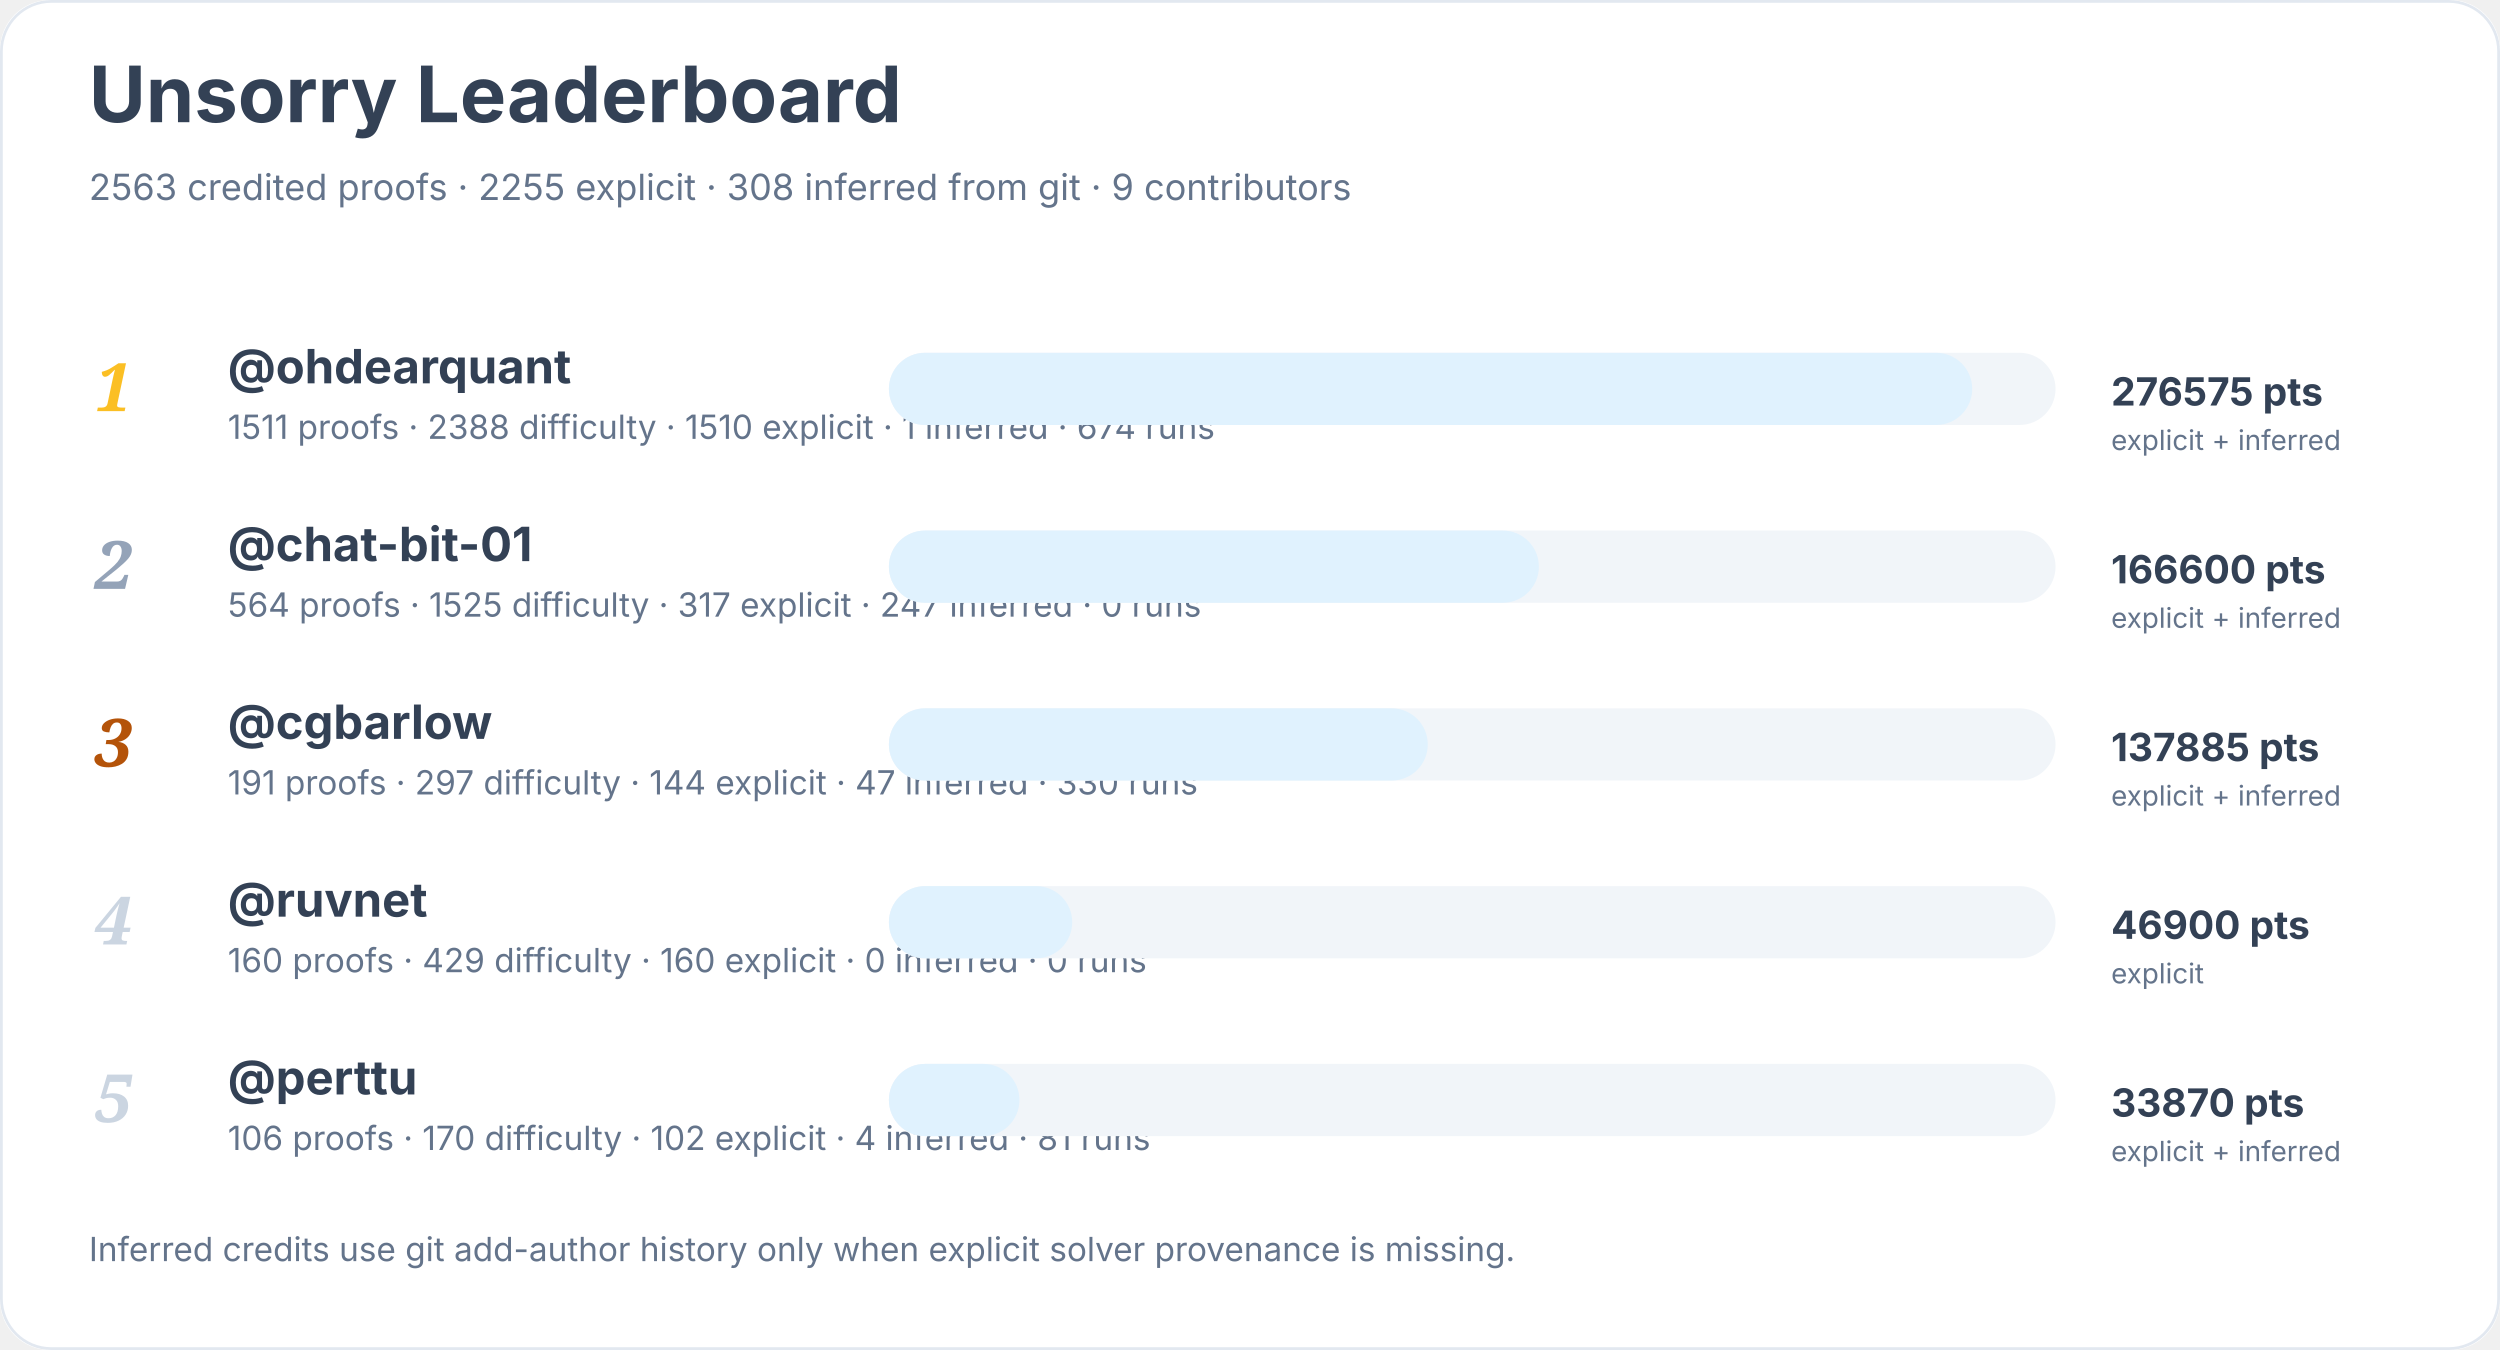
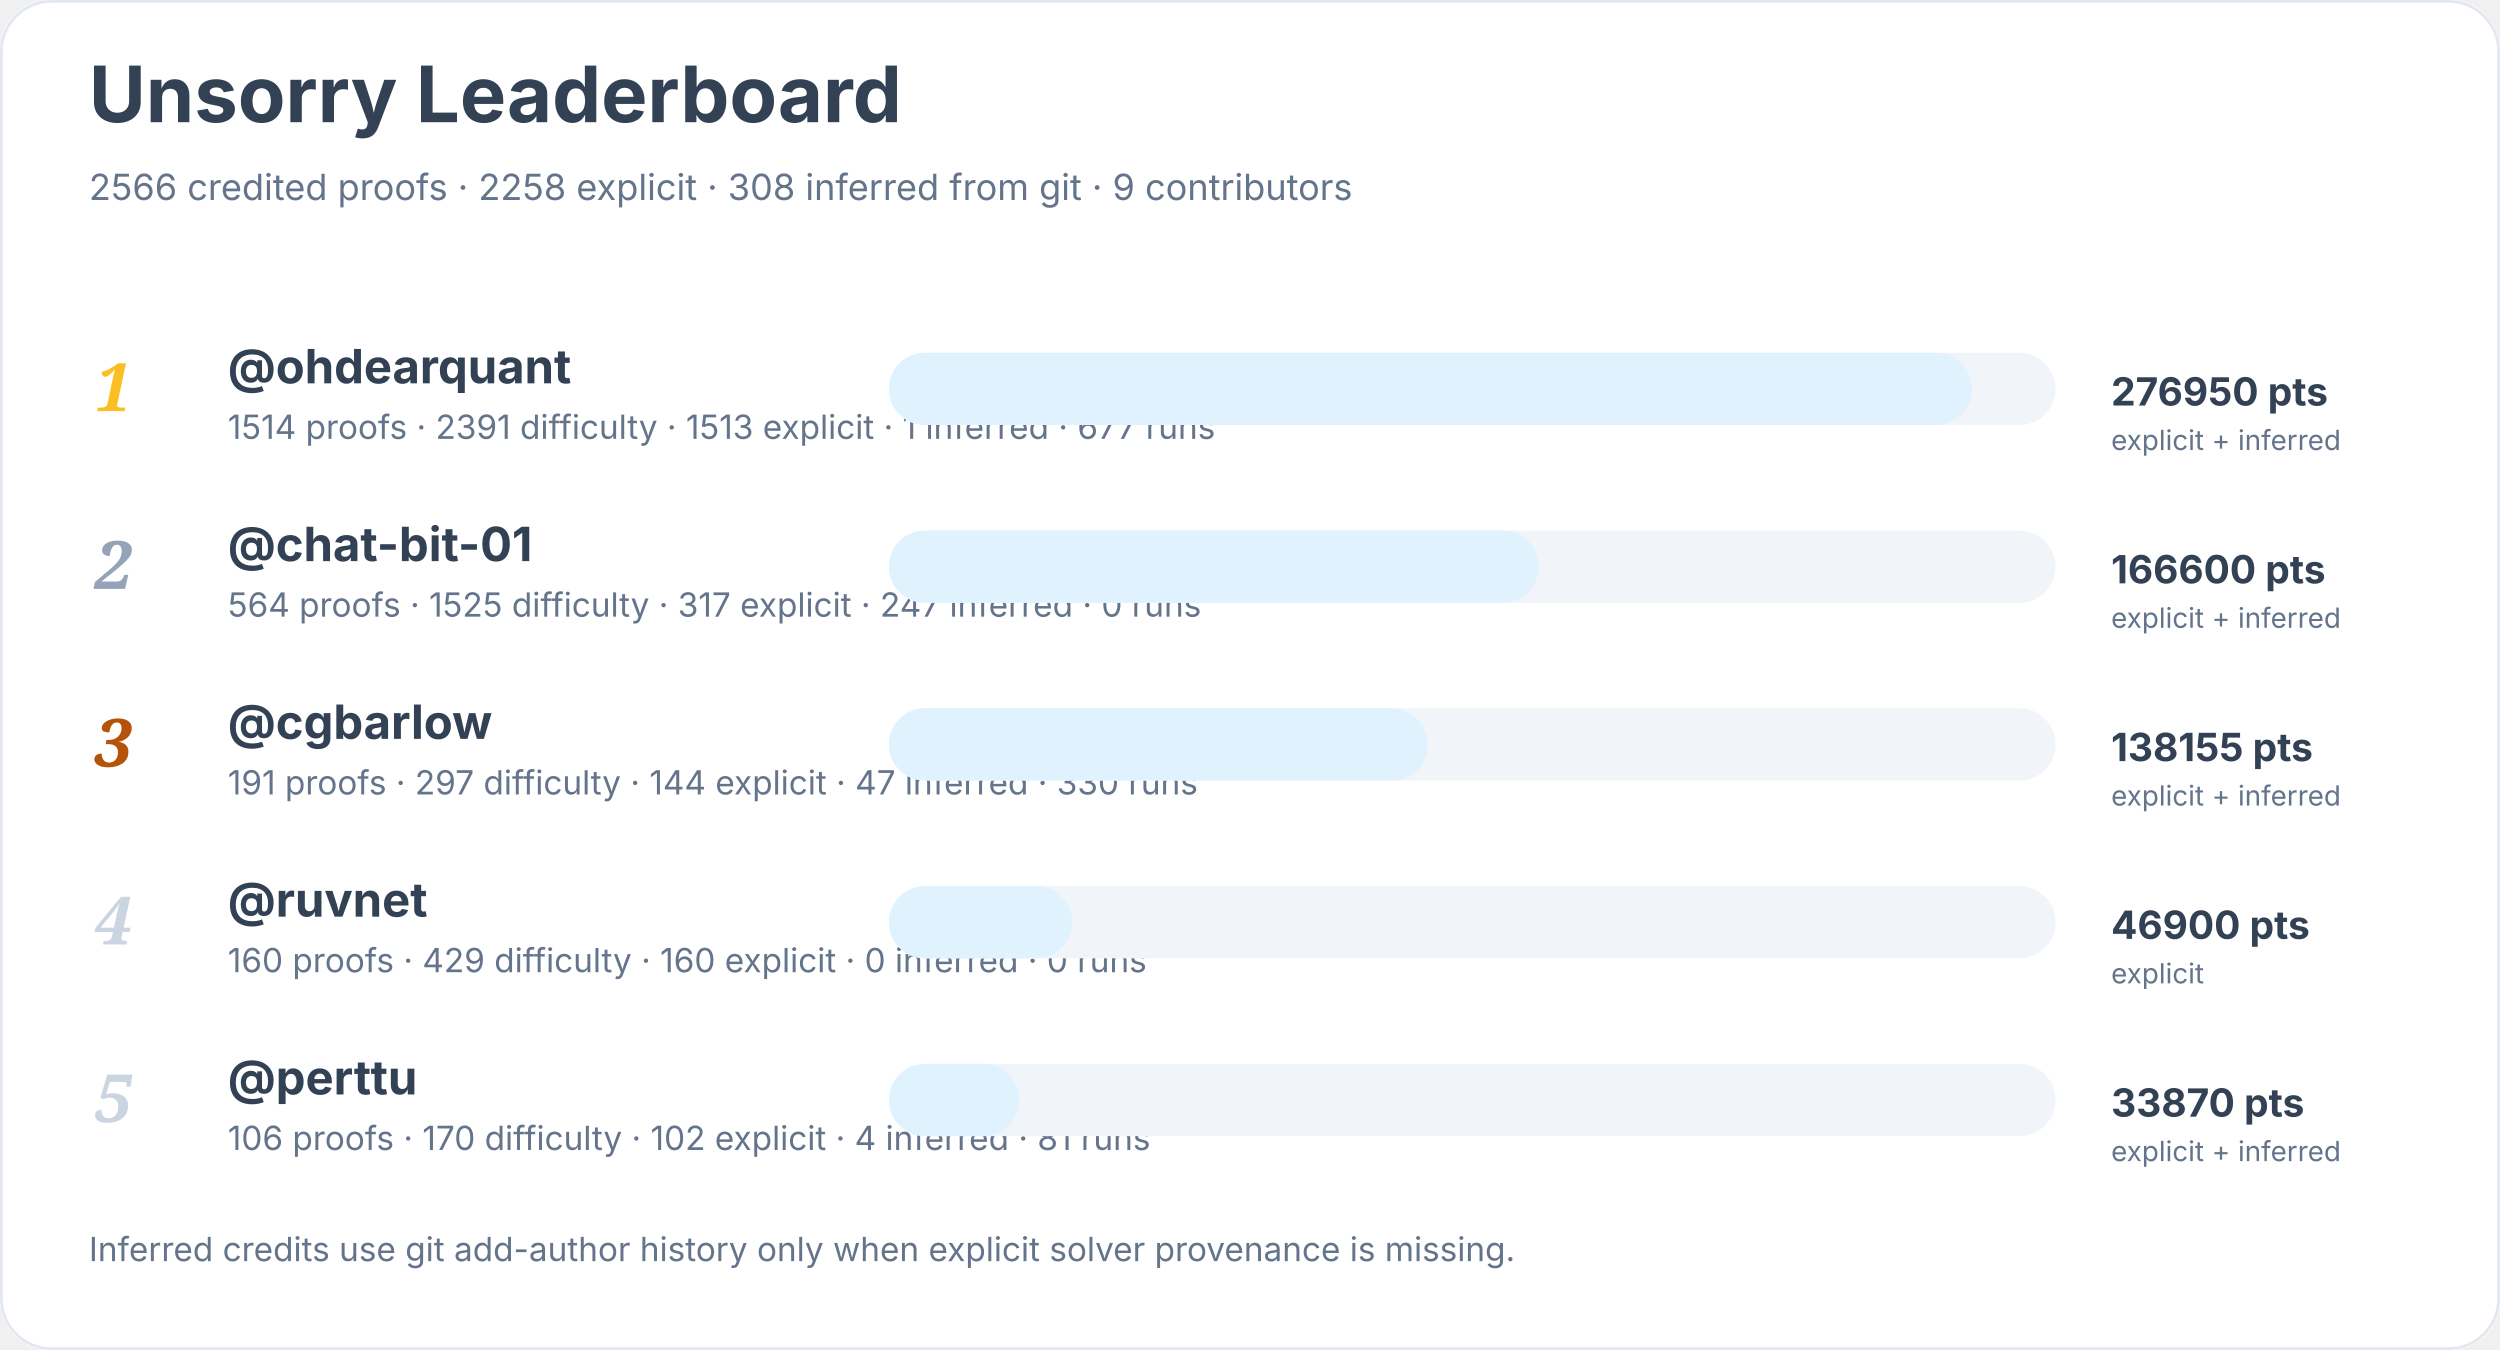
<svg xmlns="http://www.w3.org/2000/svg" width="900" height="486" viewBox="0 0 900 486" role="img" aria-labelledby="title desc">
  <rect width="900" height="100%" rx="18" fill="#ffffff" />
  <rect x="0.5" y="0.5" width="899" height="485" rx="18" fill="none" stroke="#e2e8f0" />
  <text x="32" y="44" font-family="Inter, system-ui, sans-serif" font-size="28" font-weight="700" fill="#334155">Unsorry Leaderboard</text>
-   <text x="32" y="72" font-family="Inter, system-ui, sans-serif" font-size="13" fill="#64748b">2563 credited proofs · 2255 explicit · 308 inferred from git · 9 contributors</text>
+   <text x="32" y="72" font-family="Inter, system-ui, sans-serif" font-size="13" fill="#64748b">2566 credited proofs · 2258 explicit · 308 inferred from git · 9 contributors</text>
  <text x="34" y="148" font-family="Georgia, serif" font-size="24" font-style="italic" font-weight="700" fill="#fbbf24">1</text>
  <a href="https://github.com/ohdearquant">
    <text x="82" y="138" font-family="Inter, system-ui, sans-serif" font-size="17" font-weight="650" fill="#334155">@ohdearquant</text>
  </a>
-   <text x="82" y="158" font-family="Inter, system-ui, sans-serif" font-size="12" fill="#64748b">1511 proofs · 2388 difficulty · 1510 explicit · 1 inferred · 674 runs</text>
+   <text x="82" y="158" font-family="Inter, system-ui, sans-serif" font-size="12" fill="#64748b">1514 proofs · 2391 difficulty · 1513 explicit · 1 inferred · 677 runs</text>
  <rect x="320" y="127" width="420" height="26" rx="13" fill="#f1f5f9" />
  <rect x="320" y="127" width="390" height="26" rx="13" fill="#e0f2fe" />
-   <text x="760" y="146" font-family="Inter, system-ui, sans-serif" font-size="14" font-weight="700" fill="#334155">276575 pts</text>
+   <text x="760" y="146" font-family="Inter, system-ui, sans-serif" font-size="14" font-weight="700" fill="#334155">276950 pts</text>
  <text x="760" y="162" font-family="Inter, system-ui, sans-serif" font-size="10" fill="#64748b">explicit + inferred</text>
  <text x="34" y="212" font-family="Georgia, serif" font-size="24" font-style="italic" font-weight="700" fill="#94a3b8">2</text>
  <a href="https://github.com/chat-bit-01">
    <text x="82" y="202" font-family="Inter, system-ui, sans-serif" font-size="17" font-weight="650" fill="#334155">@chat-bit-01</text>
  </a>
  <text x="82" y="222" font-family="Inter, system-ui, sans-serif" font-size="12" fill="#64748b">564 proofs · 1525 difficulty · 317 explicit · 247 inferred · 0 runs</text>
  <rect x="320" y="191" width="420" height="26" rx="13" fill="#f1f5f9" />
  <rect x="320" y="191" width="234" height="26" rx="13" fill="#e0f2fe" />
  <text x="760" y="210" font-family="Inter, system-ui, sans-serif" font-size="14" font-weight="700" fill="#334155">166600 pts</text>
  <text x="760" y="226" font-family="Inter, system-ui, sans-serif" font-size="10" fill="#64748b">explicit + inferred</text>
  <text x="34" y="276" font-family="Georgia, serif" font-size="24" font-style="italic" font-weight="700" fill="#b45309">3</text>
  <a href="https://github.com/cgbarlow">
    <text x="82" y="266" font-family="Inter, system-ui, sans-serif" font-size="17" font-weight="650" fill="#334155">@cgbarlow</text>
  </a>
  <text x="82" y="286" font-family="Inter, system-ui, sans-serif" font-size="12" fill="#64748b">191 proofs · 297 difficulty · 144 explicit · 47 inferred · 330 runs</text>
  <rect x="320" y="255" width="420" height="26" rx="13" fill="#f1f5f9" />
  <rect x="320" y="255" width="194" height="26" rx="13" fill="#e0f2fe" />
-   <text x="760" y="274" font-family="Inter, system-ui, sans-serif" font-size="14" font-weight="700" fill="#334155">137885 pts</text>
+   <text x="760" y="274" font-family="Inter, system-ui, sans-serif" font-size="14" font-weight="700" fill="#334155">138155 pts</text>
  <text x="760" y="290" font-family="Inter, system-ui, sans-serif" font-size="10" fill="#64748b">explicit + inferred</text>
  <text x="34" y="340" font-family="Georgia, serif" font-size="24" font-style="italic" font-weight="700" fill="#cbd5e1">4</text>
  <a href="https://github.com/ruvnet">
    <text x="82" y="330" font-family="Inter, system-ui, sans-serif" font-size="17" font-weight="650" fill="#334155">@ruvnet</text>
  </a>
  <text x="82" y="350" font-family="Inter, system-ui, sans-serif" font-size="12" fill="#64748b">160 proofs · 429 difficulty · 160 explicit · 0 inferred · 0 runs</text>
  <rect x="320" y="319" width="420" height="26" rx="13" fill="#f1f5f9" />
  <rect x="320" y="319" width="66" height="26" rx="13" fill="#e0f2fe" />
  <text x="760" y="338" font-family="Inter, system-ui, sans-serif" font-size="14" font-weight="700" fill="#334155">46900 pts</text>
  <text x="760" y="354" font-family="Inter, system-ui, sans-serif" font-size="10" fill="#64748b">explicit</text>
  <text x="34" y="404" font-family="Georgia, serif" font-size="24" font-style="italic" font-weight="700" fill="#cbd5e1">5</text>
  <a href="https://github.com/perttu">
    <text x="82" y="394" font-family="Inter, system-ui, sans-serif" font-size="17" font-weight="650" fill="#334155">@perttu</text>
  </a>
  <text x="82" y="414" font-family="Inter, system-ui, sans-serif" font-size="12" fill="#64748b">106 proofs · 170 difficulty · 102 explicit · 4 inferred · 81 runs</text>
  <rect x="320" y="383" width="420" height="26" rx="13" fill="#f1f5f9" />
  <rect x="320" y="383" width="47" height="26" rx="13" fill="#e0f2fe" />
  <text x="760" y="402" font-family="Inter, system-ui, sans-serif" font-size="14" font-weight="700" fill="#334155">33870 pts</text>
  <text x="760" y="418" font-family="Inter, system-ui, sans-serif" font-size="10" fill="#64748b">explicit + inferred</text>
  <text x="32" y="454" font-family="Inter, system-ui, sans-serif" font-size="12" fill="#64748b">Inferred credits use git add-author history only when explicit solver provenance is missing.</text>
</svg>
